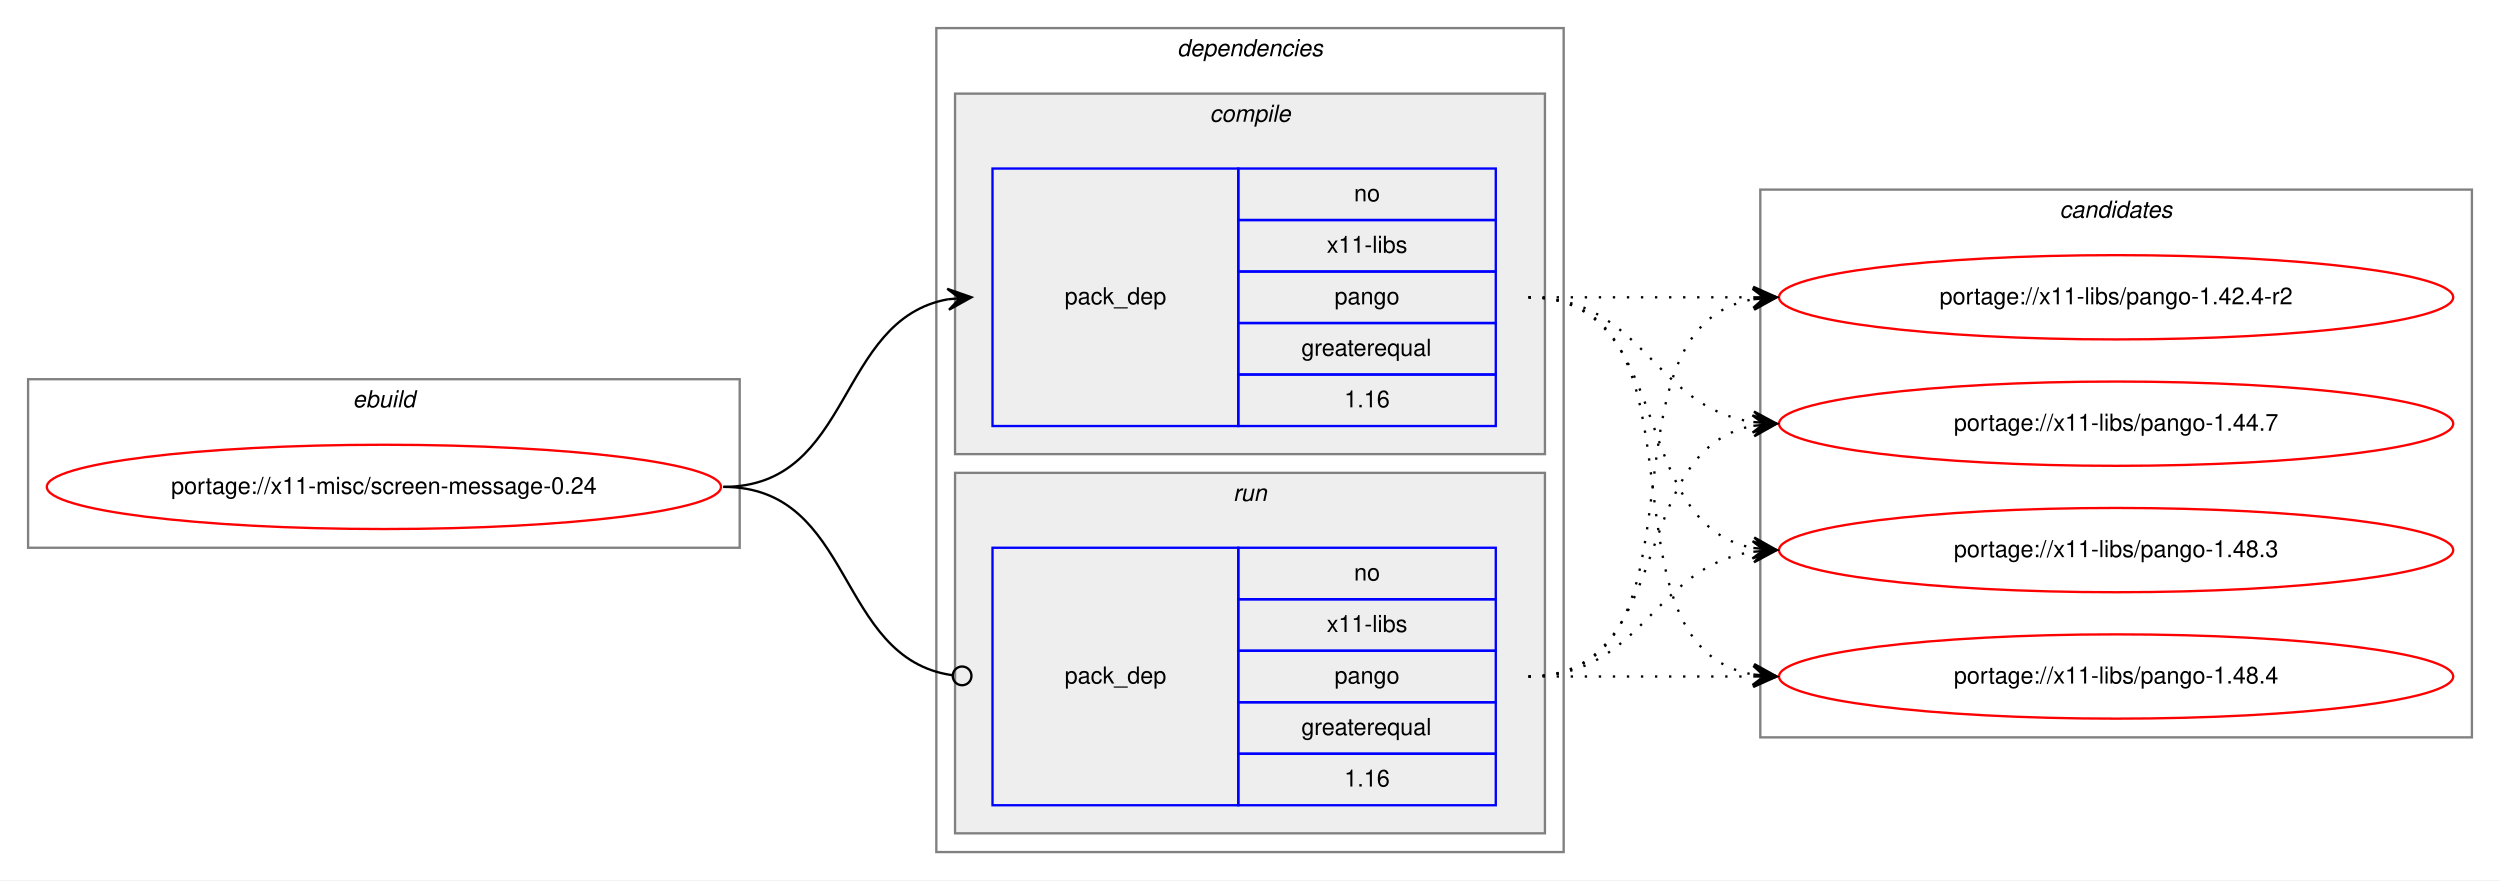
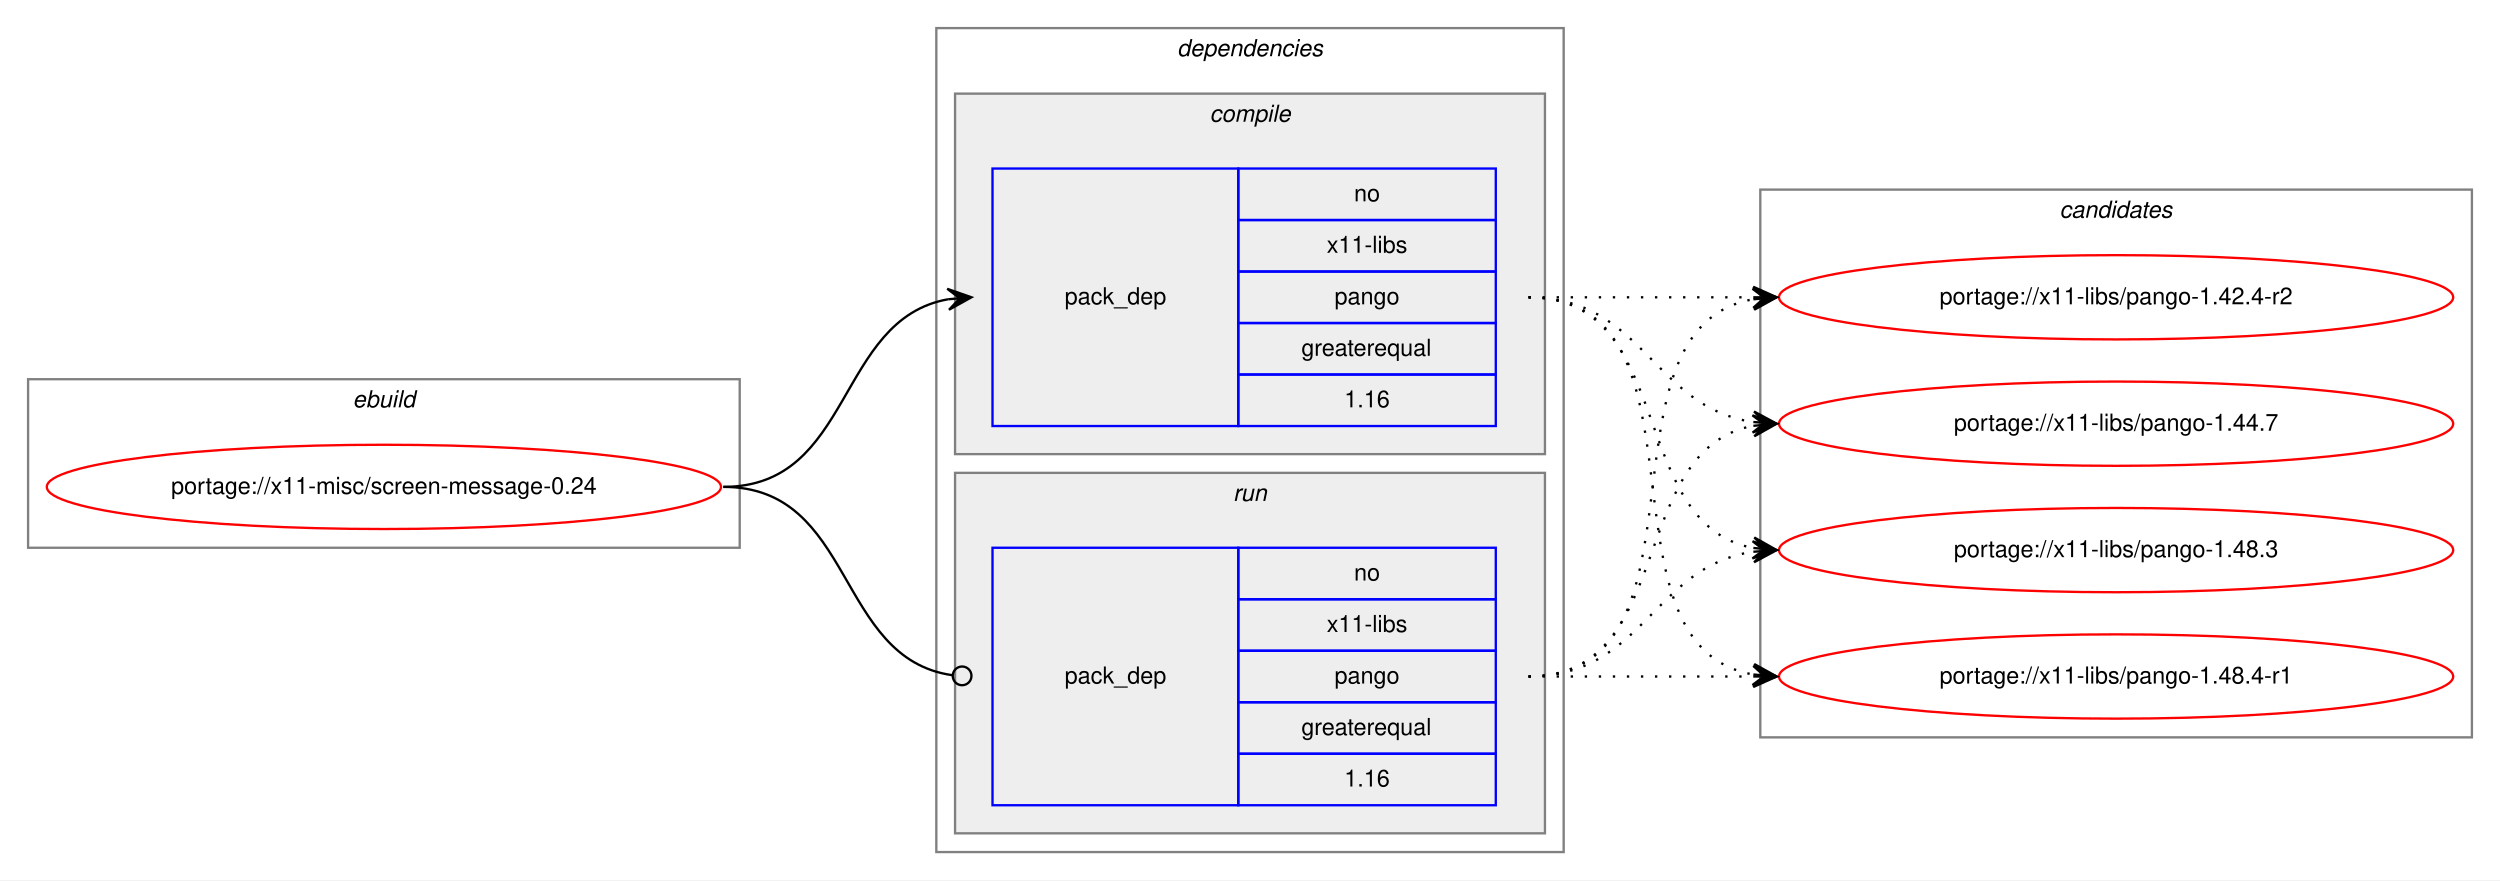
<svg xmlns="http://www.w3.org/2000/svg" xmlns:xlink="http://www.w3.org/1999/xlink" width="1068pt" height="376pt" viewBox="0.00 0.00 1068.00 376.00">
  <g id="graph0" class="graph" transform="scale(1 1) rotate(0) translate(4 372)">
    <polygon fill="white" stroke="transparent" points="-4,4 -4,-372 1064,-372 1064,4 -4,4" />
    <g id="clust1" class="cluster">
      <polygon fill="none" stroke="gray" points="8,-138 8,-210 312,-210 312,-138 8,-138" />
      <text text-anchor="start" x="146.66" y="-198" font-family="Helvetica,sans-Serif" font-style="italic" font-size="10.00">ebuild</text>
    </g>
    <g id="clust2" class="cluster">
      <polygon fill="none" stroke="gray" points="396,-8 396,-360 664,-360 664,-8 396,-8" />
      <text text-anchor="start" x="498.88" y="-348" font-family="Helvetica,sans-Serif" font-style="italic" font-size="10.00">dependencies</text>
    </g>
    <g id="clust3" class="cluster">
      <polygon fill="#eeeeee" stroke="gray" points="404,-178 404,-332 656,-332 656,-178 404,-178" />
      <text text-anchor="start" x="512.78" y="-320" font-family="Helvetica,sans-Serif" font-style="italic" font-size="10.00">compile</text>
    </g>
    <g id="clust6" class="cluster">
      <polygon fill="#eeeeee" stroke="gray" points="404,-16 404,-170 656,-170 656,-16 404,-16" />
      <text text-anchor="start" x="522.78" y="-158" font-family="Helvetica,sans-Serif" font-style="italic" font-size="10.00">run</text>
    </g>
    <g id="clust8" class="cluster">
      <polygon fill="none" stroke="gray" points="748,-57 748,-291 1052,-291 1052,-57 748,-57" />
      <text text-anchor="start" x="875.82" y="-279" font-family="Helvetica,sans-Serif" font-style="italic" font-size="10.00">candidates</text>
    </g>
    <g id="node1" class="node">
      <g id="a_node1">
        <a xlink:href="../x11-misc/screen-message-0.24.svg" xlink:title="portage://x11-misc/screen-message-0.24">
          <ellipse fill="none" stroke="red" cx="160" cy="-164" rx="144" ry="18" />
          <text text-anchor="middle" x="160" y="-161" font-family="Helvetica,sans-Serif" font-size="10.00">portage://x11-misc/screen-message-0.24</text>
        </a>
      </g>
    </g>
    <g id="node2" class="node">
      <polygon fill="none" stroke="blue" points="420,-190 420,-300 525,-300 525,-190 420,-190" />
      <text text-anchor="start" x="450.82" y="-242" font-family="Helvetica,sans-Serif" font-size="10.00">pack_dep</text>
      <polygon fill="none" stroke="blue" points="525,-278 525,-300 635,-300 635,-278 525,-278" />
      <text text-anchor="start" x="574.44" y="-286" font-family="Helvetica,sans-Serif" font-size="10.00">no</text>
      <polygon fill="none" stroke="blue" points="525,-256 525,-278 635,-278 635,-256 525,-256" />
      <text text-anchor="start" x="562.78" y="-264" font-family="Helvetica,sans-Serif" font-size="10.00">x11-libs</text>
      <polygon fill="none" stroke="blue" points="525,-234 525,-256 635,-256 635,-234 525,-234" />
      <text text-anchor="start" x="566.1" y="-242" font-family="Helvetica,sans-Serif" font-size="10.00">pango</text>
      <polygon fill="none" stroke="blue" points="525,-212 525,-234 635,-234 635,-212 525,-212" />
      <text text-anchor="start" x="551.94" y="-220" font-family="Helvetica,sans-Serif" font-size="10.00">greaterequal</text>
      <polygon fill="none" stroke="blue" points="525,-190 525,-212 635,-212 635,-190 525,-190" />
      <text text-anchor="start" x="570.27" y="-198" font-family="Helvetica,sans-Serif" font-size="10.00">1.16</text>
    </g>
    <g id="edge1" class="edge">
      <path fill="none" stroke="black" d="M305,-164C360.7,-164 352.97,-235.49 400.99,-244.15" />
      <polygon fill="black" stroke="black" points="411,-245 400.65,-248.63 406.02,-244.57 401.04,-244.15 401.04,-244.15 401.04,-244.15 406.02,-244.57 401.42,-239.67 411,-245 411,-245" />
    </g>
    <g id="node3" class="node">
      <polygon fill="none" stroke="blue" points="420,-28 420,-138 525,-138 525,-28 420,-28" />
      <text text-anchor="start" x="450.82" y="-80" font-family="Helvetica,sans-Serif" font-size="10.00">pack_dep</text>
      <polygon fill="none" stroke="blue" points="525,-116 525,-138 635,-138 635,-116 525,-116" />
      <text text-anchor="start" x="574.44" y="-124" font-family="Helvetica,sans-Serif" font-size="10.00">no</text>
      <polygon fill="none" stroke="blue" points="525,-94 525,-116 635,-116 635,-94 525,-94" />
      <text text-anchor="start" x="562.78" y="-102" font-family="Helvetica,sans-Serif" font-size="10.00">x11-libs</text>
      <polygon fill="none" stroke="blue" points="525,-72 525,-94 635,-94 635,-72 525,-72" />
      <text text-anchor="start" x="566.1" y="-80" font-family="Helvetica,sans-Serif" font-size="10.00">pango</text>
      <polygon fill="none" stroke="blue" points="525,-50 525,-72 635,-72 635,-50 525,-50" />
      <text text-anchor="start" x="551.94" y="-58" font-family="Helvetica,sans-Serif" font-size="10.00">greaterequal</text>
      <polygon fill="none" stroke="blue" points="525,-28 525,-50 635,-50 635,-28 525,-28" />
      <text text-anchor="start" x="570.27" y="-36" font-family="Helvetica,sans-Serif" font-size="10.00">1.16</text>
    </g>
    <g id="edge2" class="edge">
      <path fill="none" stroke="black" d="M305,-164C361.4,-164 352.77,-90.72 402.81,-83.56" />
      <ellipse fill="none" stroke="black" cx="407.01" cy="-83.27" rx="4" ry="4" />
    </g>
    <g id="node4" class="node">
      <g id="a_node4">
        <a xlink:href="../x11-libs/pango-1.42.4-r2.svg" xlink:title="portage://x11-libs/pango-1.42.4-r2">
          <ellipse fill="none" stroke="red" cx="900" cy="-245" rx="144" ry="18" />
          <text text-anchor="middle" x="900" y="-242" font-family="Helvetica,sans-Serif" font-size="10.00">portage://x11-libs/pango-1.42.4-r2</text>
        </a>
      </g>
    </g>
    <g id="edge3" class="edge">
      <path fill="none" stroke="black" stroke-dasharray="1,5" d="M649,-245C692.43,-245 705.83,-245 744.57,-245" />
      <polygon fill="black" stroke="black" points="755,-245 745,-249.5 750,-245 745,-245 745,-245 745,-245 750,-245 745,-240.5 755,-245 755,-245" />
    </g>
    <g id="node5" class="node">
      <g id="a_node5">
        <a xlink:href="../x11-libs/pango-1.44.7.svg" xlink:title="portage://x11-libs/pango-1.44.7">
          <ellipse fill="none" stroke="red" cx="900" cy="-191" rx="144" ry="18" />
          <text text-anchor="middle" x="900" y="-188" font-family="Helvetica,sans-Serif" font-size="10.00">portage://x11-libs/pango-1.44.7</text>
        </a>
      </g>
    </g>
    <g id="edge4" class="edge">
      <path fill="none" stroke="black" stroke-dasharray="1,5" d="M649,-245C698.26,-245 701.85,-198.13 744.86,-191.72" />
      <polygon fill="black" stroke="black" points="755,-191 745.35,-196.2 750.01,-191.36 745.03,-191.71 745.03,-191.71 745.03,-191.71 750.01,-191.36 744.71,-187.22 755,-191 755,-191" />
    </g>
    <g id="node6" class="node">
      <g id="a_node6">
        <a xlink:href="../x11-libs/pango-1.48.3.svg" xlink:title="portage://x11-libs/pango-1.48.3">
          <ellipse fill="none" stroke="red" cx="900" cy="-137" rx="144" ry="18" />
          <text text-anchor="middle" x="900" y="-134" font-family="Helvetica,sans-Serif" font-size="10.00">portage://x11-libs/pango-1.48.3</text>
        </a>
      </g>
    </g>
    <g id="edge5" class="edge">
      <path fill="none" stroke="black" stroke-dasharray="1,5" d="M649,-245C712.58,-245 690.58,-148.49 744.79,-137.93" />
      <polygon fill="black" stroke="black" points="755,-137 745.45,-142.39 750.02,-137.46 745.04,-137.91 745.04,-137.91 745.04,-137.91 750.02,-137.46 744.63,-133.43 755,-137 755,-137" />
    </g>
    <g id="node7" class="node">
      <g id="a_node7">
-         <a xlink:href="../x11-libs/pango-1.48.4.svg" xlink:title="portage://x11-libs/pango-1.48.4">
+         <a xlink:href="../x11-libs/pango-1.48.4-r1.svg" xlink:title="portage://x11-libs/pango-1.48.4-r1">
          <ellipse fill="none" stroke="red" cx="900" cy="-83" rx="144" ry="18" />
-           <text text-anchor="middle" x="900" y="-80" font-family="Helvetica,sans-Serif" font-size="10.00">portage://x11-libs/pango-1.48.4</text>
+           <text text-anchor="middle" x="900" y="-80" font-family="Helvetica,sans-Serif" font-size="10.00">portage://x11-libs/pango-1.48.4-r1</text>
        </a>
      </g>
    </g>
    <g id="edge6" class="edge">
      <path fill="none" stroke="black" stroke-dasharray="1,5" d="M649,-245C731.35,-245 674.36,-96.62 744.73,-83.87" />
      <polygon fill="black" stroke="black" points="755,-83 745.42,-88.33 750.02,-83.42 745.04,-83.85 745.04,-83.85 745.04,-83.85 750.02,-83.42 744.66,-79.36 755,-83 755,-83" />
    </g>
    <g id="edge7" class="edge">
      <path fill="none" stroke="black" stroke-dasharray="1,5" d="M649,-83C731.35,-83 674.36,-231.38 744.73,-244.13" />
      <polygon fill="black" stroke="black" points="755,-245 744.66,-248.64 750.02,-244.58 745.04,-244.15 745.04,-244.15 745.04,-244.15 750.02,-244.58 745.42,-239.67 755,-245 755,-245" />
    </g>
    <g id="edge8" class="edge">
      <path fill="none" stroke="black" stroke-dasharray="1,5" d="M649,-83C712.58,-83 690.58,-179.51 744.79,-190.07" />
      <polygon fill="black" stroke="black" points="755,-191 744.63,-194.57 750.02,-190.54 745.04,-190.09 745.04,-190.09 745.04,-190.09 750.02,-190.54 745.45,-185.61 755,-191 755,-191" />
    </g>
    <g id="edge9" class="edge">
      <path fill="none" stroke="black" stroke-dasharray="1,5" d="M649,-83C698.26,-83 701.85,-129.87 744.86,-136.28" />
      <polygon fill="black" stroke="black" points="755,-137 744.71,-140.78 750.01,-136.64 745.03,-136.29 745.03,-136.29 745.03,-136.29 750.01,-136.64 745.35,-131.8 755,-137 755,-137" />
    </g>
    <g id="edge10" class="edge">
      <path fill="none" stroke="black" stroke-dasharray="1,5" d="M649,-83C692.43,-83 705.83,-83 744.57,-83" />
      <polygon fill="black" stroke="black" points="755,-83 745,-87.5 750,-83 745,-83 745,-83 745,-83 750,-83 745,-78.5 755,-83 755,-83" />
    </g>
  </g>
</svg>
